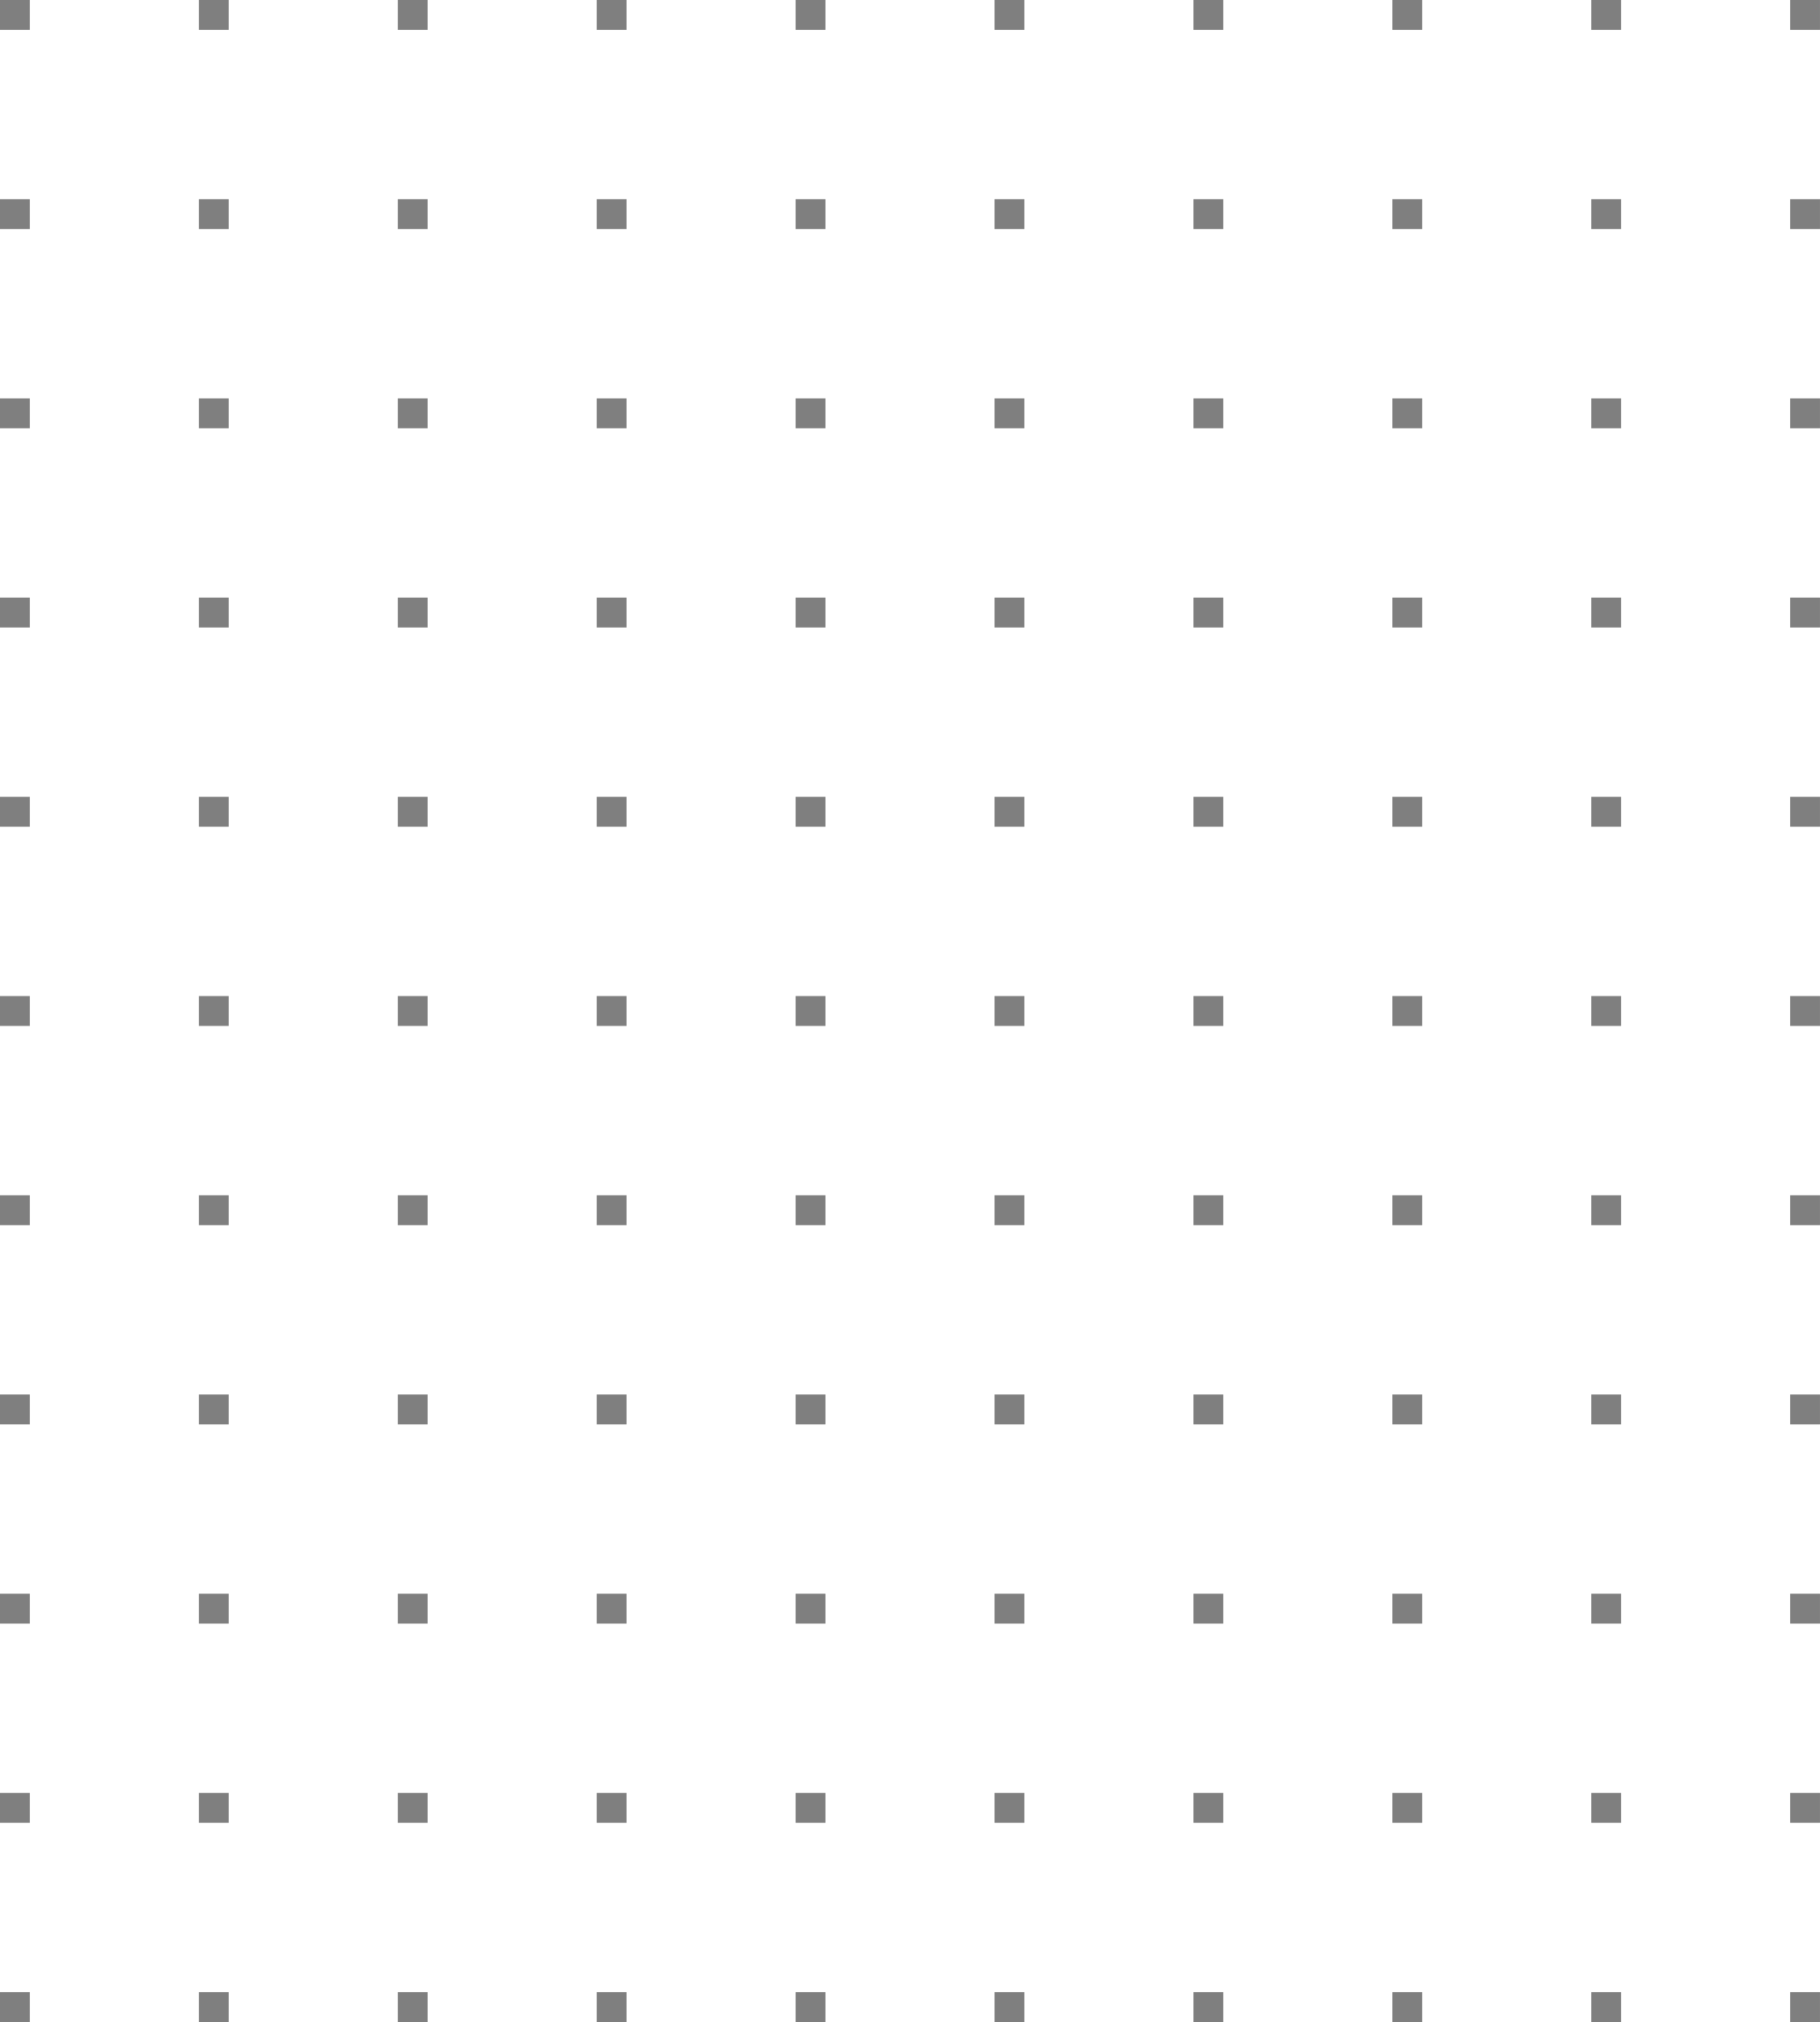
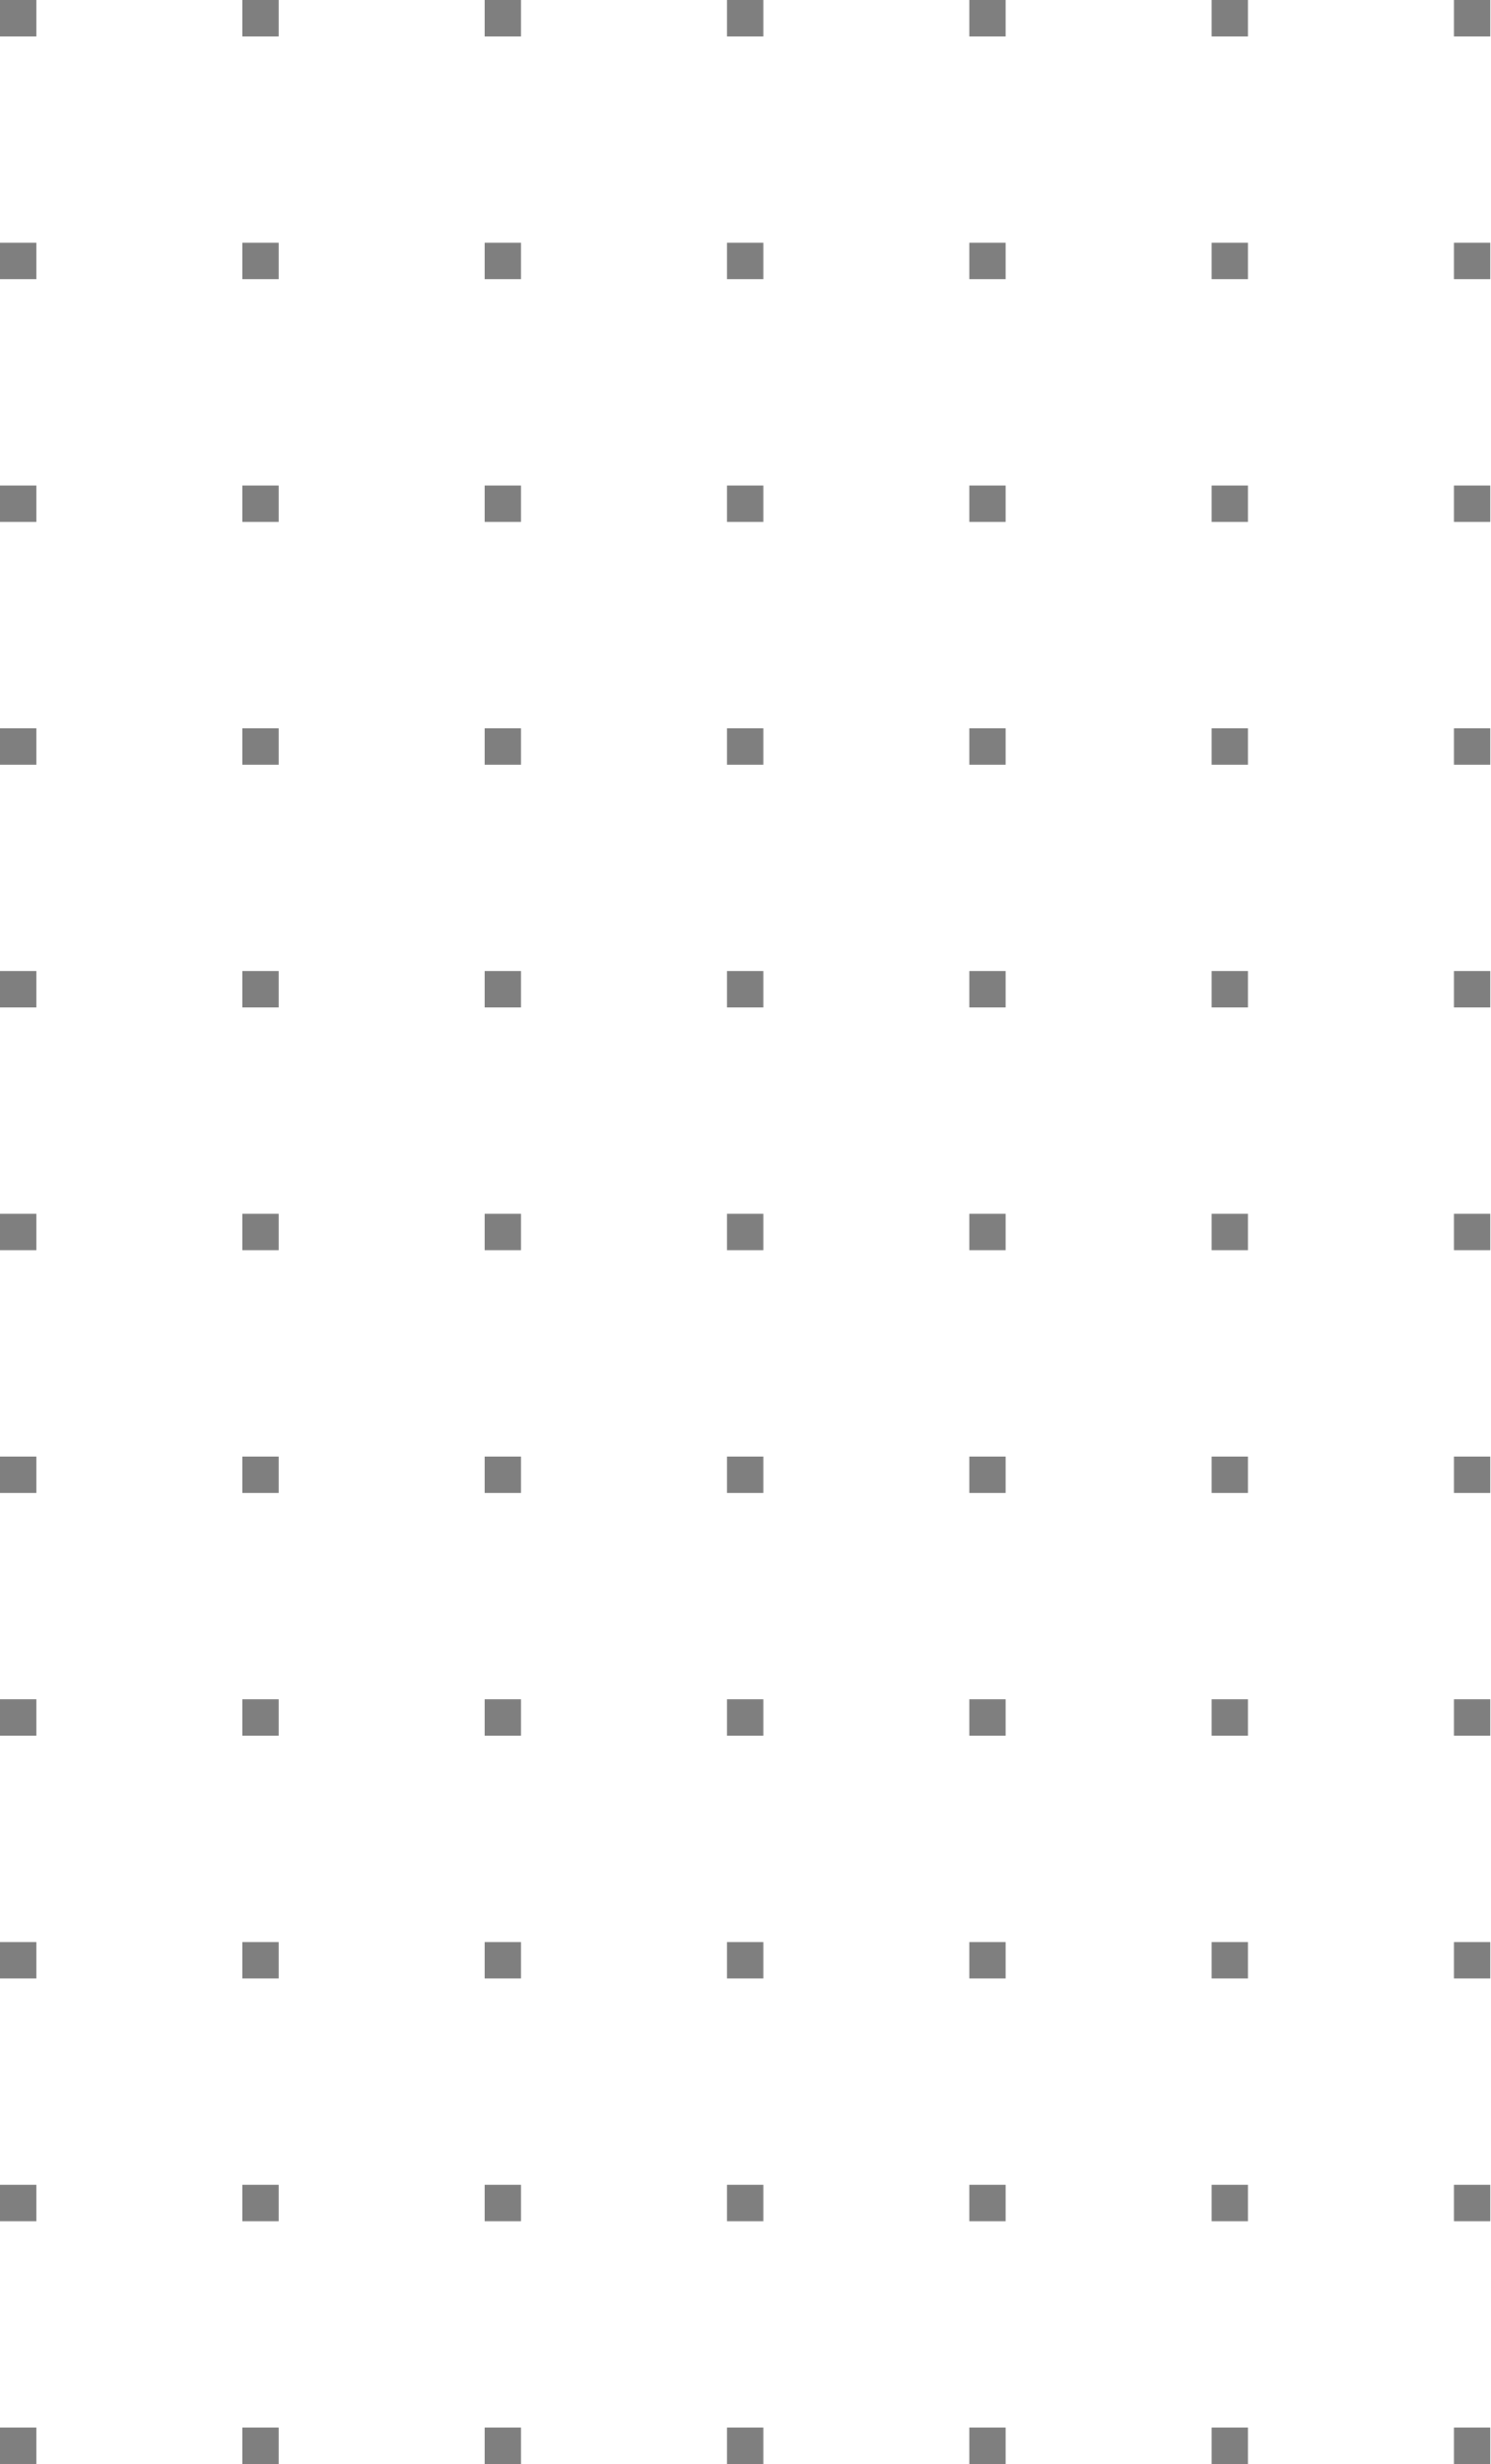
- <svg xmlns="http://www.w3.org/2000/svg" width="173" height="192.224" fill="none">
-   <g opacity=".5" style="mix-blend-mode:normal">
-     <path fill="#000" d="M0 0h2.836v2.841H0z" />
-     <path d="M0 0h2.836v2.841H0z" />
-     <path fill="#000" d="M18.906 0h2.836v2.841h-2.836z" />
-     <path d="M18.906 0h2.836v2.841h-2.836z" />
-     <path fill="#000" d="M37.814 0h2.836v2.841h-2.836z" />
-     <path d="M37.814 0h2.836v2.841h-2.836z" />
-     <path fill="#000" d="M56.722 0h2.836v2.841h-2.836z" />
-     <path d="M56.722 0h2.836v2.841h-2.836z" />
-     <path fill="#000" d="M75.629 0h2.836v2.841h-2.836z" />
-     <path d="M75.629 0h2.836v2.841h-2.836z" />
-     <path fill="#000" d="M94.536 0h2.836v2.841h-2.836z" />
-     <path d="M94.536 0h2.836v2.841h-2.836z" />
-     <path fill="#000" d="M113.443 0h2.836v2.841h-2.836z" />
-     <path d="M113.443 0h2.836v2.841h-2.836z" />
-     <path fill="#000" d="M132.351 0h2.836v2.841h-2.836z" />
-     <path d="M132.351 0h2.836v2.841h-2.836z" />
-     <path fill="#000" d="M151.258 0h2.836v2.841h-2.836z" />
-     <path d="M151.258 0h2.836v2.841h-2.836z" />
-     <path fill="#000" d="M170.164 0H173v2.841h-2.836z" />
-     <path d="M170.164 0H173v2.841h-2.836z" />
-     <path fill="#000" d="M0 18.938h2.836v2.841H0z" />
-     <path d="M0 18.938h2.836v2.841H0z" />
-     <path fill="#000" d="M18.906 18.938h2.836v2.841h-2.836z" />
-     <path d="M18.906 18.938h2.836v2.841h-2.836z" />
-     <path fill="#000" d="M37.814 18.938h2.836v2.841h-2.836z" />
-     <path d="M37.814 18.938h2.836v2.841h-2.836z" />
-     <path fill="#000" d="M56.722 18.938h2.836v2.841h-2.836z" />
-     <path d="M56.722 18.938h2.836v2.841h-2.836z" />
-     <path fill="#000" d="M75.629 18.938h2.836v2.841h-2.836z" />
-     <path d="M75.629 18.938h2.836v2.841h-2.836z" />
-     <path fill="#000" d="M94.536 18.938h2.836v2.841h-2.836z" />
-     <path d="M94.536 18.938h2.836v2.841h-2.836z" />
-     <path fill="#000" d="M113.443 18.938h2.836v2.841h-2.836z" />
-     <path d="M113.443 18.938h2.836v2.841h-2.836z" />
-     <path fill="#000" d="M132.351 18.938h2.836v2.841h-2.836z" />
-     <path d="M132.351 18.938h2.836v2.841h-2.836z" />
-     <path fill="#000" d="M151.258 18.938h2.836v2.841h-2.836z" />
-     <path d="M151.258 18.938h2.836v2.841h-2.836z" />
-     <path fill="#000" d="M170.164 18.938H173v2.841h-2.836z" />
-     <path d="M170.164 18.938H173v2.841h-2.836z" />
-     <path fill="#000" d="M0 37.876h2.836v2.841H0z" />
-     <path d="M0 37.876h2.836v2.841H0z" />
-     <path fill="#000" d="M18.906 37.876h2.836v2.841h-2.836z" />
-     <path d="M18.906 37.876h2.836v2.841h-2.836z" />
-     <path fill="#000" d="M37.814 37.876h2.836v2.841h-2.836z" />
-     <path d="M37.814 37.876h2.836v2.841h-2.836z" />
-     <path fill="#000" d="M56.722 37.876h2.836v2.841h-2.836z" />
-     <path d="M56.722 37.876h2.836v2.841h-2.836z" />
-     <path fill="#000" d="M75.629 37.876h2.836v2.841h-2.836z" />
-     <path d="M75.629 37.876h2.836v2.841h-2.836z" />
-     <path fill="#000" d="M94.536 37.876h2.836v2.841h-2.836z" />
-     <path d="M94.536 37.876h2.836v2.841h-2.836z" />
-     <path fill="#000" d="M113.443 37.876h2.836v2.841h-2.836z" />
-     <path d="M113.443 37.876h2.836v2.841h-2.836z" />
-     <path fill="#000" d="M132.351 37.876h2.836v2.841h-2.836z" />
-     <path d="M132.351 37.876h2.836v2.841h-2.836z" />
-     <path fill="#000" d="M151.258 37.876h2.836v2.841h-2.836z" />
-     <path d="M151.258 37.876h2.836v2.841h-2.836z" />
-     <path fill="#000" d="M170.164 37.876H173v2.841h-2.836z" />
-     <path d="M170.164 37.876H173v2.841h-2.836z" />
-     <path fill="#000" d="M0 56.815h2.836v2.841H0z" />
-     <path d="M0 56.815h2.836v2.841H0z" />
-     <path fill="#000" d="M18.906 56.815h2.836v2.841h-2.836z" />
-     <path d="M18.906 56.815h2.836v2.841h-2.836z" />
-     <path fill="#000" d="M37.814 56.815h2.836v2.841h-2.836z" />
-     <path d="M37.814 56.815h2.836v2.841h-2.836z" />
-     <path fill="#000" d="M56.722 56.815h2.836v2.841h-2.836z" />
-     <path d="M56.722 56.815h2.836v2.841h-2.836z" />
-     <path fill="#000" d="M75.629 56.815h2.836v2.841h-2.836z" />
-     <path d="M75.629 56.815h2.836v2.841h-2.836z" />
-     <path fill="#000" d="M94.536 56.815h2.836v2.841h-2.836z" />
-     <path d="M94.536 56.815h2.836v2.841h-2.836z" />
-     <path fill="#000" d="M113.443 56.815h2.836v2.841h-2.836z" />
-     <path d="M113.443 56.815h2.836v2.841h-2.836z" />
-     <path fill="#000" d="M132.351 56.815h2.836v2.841h-2.836z" />
-     <path d="M132.351 56.815h2.836v2.841h-2.836z" />
-     <path fill="#000" d="M151.258 56.815h2.836v2.841h-2.836z" />
-     <path d="M151.258 56.815h2.836v2.841h-2.836z" />
-     <path fill="#000" d="M170.164 56.815H173v2.841h-2.836z" />
-     <path d="M170.164 56.815H173v2.841h-2.836z" />
-     <path fill="#000" d="M0 75.753h2.836v2.841H0z" />
-     <path d="M0 75.753h2.836v2.841H0z" />
-     <path fill="#000" d="M18.906 75.753h2.836v2.841h-2.836z" />
-     <path d="M18.906 75.753h2.836v2.841h-2.836z" />
-     <path fill="#000" d="M37.814 75.753h2.836v2.841h-2.836z" />
-     <path d="M37.814 75.753h2.836v2.841h-2.836z" />
-     <path fill="#000" d="M56.722 75.753h2.836v2.841h-2.836z" />
-     <path d="M56.722 75.753h2.836v2.841h-2.836z" />
-     <path fill="#000" d="M75.629 75.753h2.836v2.841h-2.836z" />
-     <path d="M75.629 75.753h2.836v2.841h-2.836z" />
-     <path fill="#000" d="M94.536 75.753h2.836v2.841h-2.836z" />
-     <path d="M94.536 75.753h2.836v2.841h-2.836z" />
-     <path fill="#000" d="M113.443 75.753h2.836v2.841h-2.836z" />
-     <path d="M113.443 75.753h2.836v2.841h-2.836z" />
-     <path fill="#000" d="M132.351 75.753h2.836v2.841h-2.836z" />
-     <path d="M132.351 75.753h2.836v2.841h-2.836z" />
-     <path fill="#000" d="M151.258 75.753h2.836v2.841h-2.836z" />
-     <path d="M151.258 75.753h2.836v2.841h-2.836z" />
-     <path fill="#000" d="M170.164 75.753H173v2.841h-2.836z" />
-     <path d="M170.164 75.753H173v2.841h-2.836z" />
-     <path fill="#000" d="M0 94.691h2.836v2.841H0z" />
-     <path d="M0 94.691h2.836v2.841H0z" />
-     <path fill="#000" d="M18.906 94.691h2.836v2.841h-2.836z" />
-     <path d="M18.906 94.691h2.836v2.841h-2.836z" />
-     <path fill="#000" d="M37.814 94.691h2.836v2.841h-2.836z" />
-     <path d="M37.814 94.691h2.836v2.841h-2.836z" />
-     <path fill="#000" d="M56.722 94.691h2.836v2.841h-2.836z" />
-     <path d="M56.722 94.691h2.836v2.841h-2.836z" />
-     <path fill="#000" d="M75.629 94.691h2.836v2.841h-2.836z" />
-     <path d="M75.629 94.691h2.836v2.841h-2.836z" />
-     <path fill="#000" d="M94.536 94.691h2.836v2.841h-2.836z" />
-     <path d="M94.536 94.691h2.836v2.841h-2.836z" />
-     <path fill="#000" d="M113.443 94.691h2.836v2.841h-2.836z" />
-     <path d="M113.443 94.691h2.836v2.841h-2.836z" />
-     <path fill="#000" d="M132.351 94.691h2.836v2.841h-2.836z" />
-     <path d="M132.351 94.691h2.836v2.841h-2.836z" />
-     <path fill="#000" d="M151.258 94.691h2.836v2.841h-2.836z" />
-     <path d="M151.258 94.691h2.836v2.841h-2.836z" />
-     <path fill="#000" d="M170.164 94.691H173v2.841h-2.836z" />
-     <path d="M170.164 94.691H173v2.841h-2.836z" />
-     <path fill="#000" d="M0 113.629h2.836v2.841H0z" />
-     <path d="M0 113.629h2.836v2.841H0z" />
-     <path fill="#000" d="M18.906 113.629h2.836v2.841h-2.836z" />
-     <path d="M18.906 113.629h2.836v2.841h-2.836z" />
-     <path fill="#000" d="M37.814 113.629h2.836v2.841h-2.836z" />
-     <path d="M37.814 113.629h2.836v2.841h-2.836z" />
-     <path fill="#000" d="M56.722 113.629h2.836v2.841h-2.836z" />
-     <path d="M56.722 113.629h2.836v2.841h-2.836z" />
-     <path fill="#000" d="M75.629 113.629h2.836v2.841h-2.836z" />
-     <path d="M75.629 113.629h2.836v2.841h-2.836z" />
-     <path fill="#000" d="M94.536 113.629h2.836v2.841h-2.836z" />
-     <path d="M94.536 113.629h2.836v2.841h-2.836z" />
-     <path fill="#000" d="M113.443 113.629h2.836v2.841h-2.836z" />
-     <path d="M113.443 113.629h2.836v2.841h-2.836z" />
-     <path fill="#000" d="M132.351 113.629h2.836v2.841h-2.836z" />
-     <path d="M132.351 113.629h2.836v2.841h-2.836z" />
-     <path fill="#000" d="M151.258 113.629h2.836v2.841h-2.836z" />
-     <path d="M151.258 113.629h2.836v2.841h-2.836z" />
-     <path fill="#000" d="M170.164 113.629H173v2.841h-2.836z" />
-     <path d="M170.164 113.629H173v2.841h-2.836z" />
-     <path fill="#000" d="M0 132.567h2.836v2.841H0z" />
-     <path d="M0 132.567h2.836v2.841H0z" />
-     <path fill="#000" d="M18.906 132.568h2.836v2.841h-2.836z" />
-     <path d="M18.906 132.568h2.836v2.841h-2.836z" />
-     <path fill="#000" d="M37.814 132.568h2.836v2.841h-2.836z" />
-     <path d="M37.814 132.568h2.836v2.841h-2.836z" />
-     <path fill="#000" d="M56.722 132.568h2.836v2.841h-2.836z" />
-     <path d="M56.722 132.568h2.836v2.841h-2.836z" />
-     <path fill="#000" d="M75.629 132.568h2.836v2.841h-2.836z" />
-     <path d="M75.629 132.568h2.836v2.841h-2.836z" />
-     <path fill="#000" d="M94.536 132.568h2.836v2.841h-2.836z" />
-     <path d="M94.536 132.568h2.836v2.841h-2.836z" />
-     <path fill="#000" d="M113.443 132.568h2.836v2.841h-2.836z" />
-     <path d="M113.443 132.568h2.836v2.841h-2.836z" />
-     <path fill="#000" d="M132.351 132.568h2.836v2.841h-2.836z" />
-     <path d="M132.351 132.568h2.836v2.841h-2.836z" />
-     <path fill="#000" d="M151.258 132.568h2.836v2.841h-2.836z" />
-     <path d="M151.258 132.568h2.836v2.841h-2.836z" />
-     <path fill="#000" d="M170.164 132.568H173v2.841h-2.836z" />
-     <path d="M170.164 132.568H173v2.841h-2.836z" />
-     <path fill="#000" d="M0 151.506h2.836v2.841H0z" />
-     <path d="M0 151.506h2.836v2.841H0z" />
-     <path fill="#000" d="M18.906 151.506h2.836v2.841h-2.836z" />
-     <path d="M18.906 151.506h2.836v2.841h-2.836z" />
-     <path fill="#000" d="M37.814 151.506h2.836v2.841h-2.836z" />
-     <path d="M37.814 151.506h2.836v2.841h-2.836z" />
-     <path fill="#000" d="M56.722 151.506h2.836v2.841h-2.836z" />
-     <path d="M56.722 151.506h2.836v2.841h-2.836z" />
-     <path fill="#000" d="M75.629 151.506h2.836v2.841h-2.836z" />
-     <path d="M75.629 151.506h2.836v2.841h-2.836z" />
-     <path fill="#000" d="M94.536 151.506h2.836v2.841h-2.836z" />
-     <path d="M94.536 151.506h2.836v2.841h-2.836z" />
-     <path fill="#000" d="M113.443 151.506h2.836v2.841h-2.836z" />
-     <path d="M113.443 151.506h2.836v2.841h-2.836z" />
-     <path fill="#000" d="M132.351 151.506h2.836v2.841h-2.836z" />
-     <path d="M132.351 151.506h2.836v2.841h-2.836z" />
-     <path fill="#000" d="M151.258 151.506h2.836v2.841h-2.836z" />
-     <path d="M151.258 151.506h2.836v2.841h-2.836z" />
-     <path fill="#000" d="M170.164 151.506H173v2.841h-2.836z" />
-     <path d="M170.164 151.506H173v2.841h-2.836z" />
-     <path fill="#000" d="M0 170.443h2.836v2.841H0z" />
-     <path d="M0 170.443h2.836v2.841H0z" />
-     <path fill="#000" d="M18.906 170.443h2.836v2.841h-2.836z" />
-     <path d="M18.906 170.443h2.836v2.841h-2.836z" />
-     <path fill="#000" d="M37.814 170.443h2.836v2.841h-2.836z" />
-     <path d="M37.814 170.443h2.836v2.841h-2.836z" />
-     <path fill="#000" d="M56.722 170.443h2.836v2.841h-2.836z" />
-     <path d="M56.722 170.443h2.836v2.841h-2.836z" />
-     <path fill="#000" d="M75.629 170.443h2.836v2.841h-2.836z" />
-     <path d="M75.629 170.443h2.836v2.841h-2.836z" />
-     <path fill="#000" d="M94.536 170.443h2.836v2.841h-2.836z" />
-     <path d="M94.536 170.443h2.836v2.841h-2.836z" />
-     <path fill="#000" d="M113.443 170.443h2.836v2.841h-2.836z" />
-     <path d="M113.443 170.443h2.836v2.841h-2.836z" />
-     <path fill="#000" d="M132.351 170.443h2.836v2.841h-2.836z" />
-     <path d="M132.351 170.443h2.836v2.841h-2.836z" />
-     <path fill="#000" d="M151.258 170.443h2.836v2.841h-2.836z" />
-     <path d="M151.258 170.443h2.836v2.841h-2.836z" />
-     <path fill="#000" d="M170.164 170.443H173v2.841h-2.836z" />
-     <path d="M170.164 170.443H173v2.841h-2.836z" />
-     <path fill="#000" d="M0 189.382h2.836v2.841H0z" />
-     <path d="M0 189.382h2.836v2.841H0z" />
-     <path fill="#000" d="M18.906 189.383h2.836v2.841h-2.836z" />
-     <path d="M18.906 189.383h2.836v2.841h-2.836z" />
-     <path fill="#000" d="M37.814 189.383h2.836v2.841h-2.836z" />
-     <path d="M37.814 189.383h2.836v2.841h-2.836z" />
-     <path fill="#000" d="M56.722 189.383h2.836v2.841h-2.836z" />
-     <path d="M56.722 189.383h2.836v2.841h-2.836z" />
-     <path fill="#000" d="M75.629 189.383h2.836v2.841h-2.836z" />
-     <path d="M75.629 189.383h2.836v2.841h-2.836z" />
-     <path fill="#000" d="M94.536 189.383h2.836v2.841h-2.836z" />
-     <path d="M94.536 189.383h2.836v2.841h-2.836z" />
-     <path fill="#000" d="M113.443 189.383h2.836v2.841h-2.836z" />
-     <path d="M113.443 189.383h2.836v2.841h-2.836z" />
-     <path fill="#000" d="M132.351 189.383h2.836v2.841h-2.836z" />
-     <path d="M132.351 189.383h2.836v2.841h-2.836z" />
-     <path fill="#000" d="M151.258 189.383h2.836v2.841h-2.836z" />
-     <path d="M151.258 189.383h2.836v2.841h-2.836z" />
-     <path fill="#000" d="M170.164 189.383H173v2.841h-2.836z" />
-     <path d="M170.164 189.383H173v2.841h-2.836z" />
+ <svg xmlns="http://www.w3.org/2000/svg" width="116.279" height="192.224" viewBox="0 0 116.279 192.224" fill="none">
+   <defs />
+   <g opacity="0.5" style="mix-blend-mode:normal">
+     <rect id="Rectangle 3" width="2.836" height="2.841" fill="#000000" fill-opacity="1" />
+     <rect id="Rectangle 3" width="2.836" height="2.841" stroke="#979797" stroke-opacity="0" stroke-width="0" />
+     <rect id="Rectangle 3 Copy" x="18.906" width="2.836" height="2.841" fill="#000000" fill-opacity="1" />
+     <rect id="Rectangle 3 Copy" x="18.906" width="2.836" height="2.841" stroke="#979797" stroke-opacity="0" stroke-width="0" />
+     <rect id="Rectangle 3 Copy 2" x="37.814" width="2.836" height="2.841" fill="#000000" fill-opacity="1" />
+     <rect id="Rectangle 3 Copy 2" x="37.814" width="2.836" height="2.841" stroke="#979797" stroke-opacity="0" stroke-width="0" />
+     <rect id="Rectangle 3 Copy 3" x="56.722" width="2.836" height="2.841" fill="#000000" fill-opacity="1" />
+     <rect id="Rectangle 3 Copy 3" x="56.722" width="2.836" height="2.841" stroke="#979797" stroke-opacity="0" stroke-width="0" />
+     <rect id="Rectangle 3 Copy 4" x="75.629" width="2.836" height="2.841" fill="#000000" fill-opacity="1" />
+     <rect id="Rectangle 3 Copy 4" x="75.629" width="2.836" height="2.841" stroke="#979797" stroke-opacity="0" stroke-width="0" />
+     <rect id="Rectangle 3 Copy 5" x="94.536" width="2.836" height="2.841" fill="#000000" fill-opacity="1" />
+     <rect id="Rectangle 3 Copy 5" x="94.536" width="2.836" height="2.841" stroke="#979797" stroke-opacity="0" stroke-width="0" />
+     <rect id="Rectangle 3 Copy 6" x="113.443" width="2.836" height="2.841" fill="#000000" fill-opacity="1" />
+     <rect id="Rectangle 3 Copy 6" x="113.443" width="2.836" height="2.841" stroke="#979797" stroke-opacity="0" stroke-width="0" />
+     <rect id="Rectangle 3 Copy 19" y="18.938" width="2.836" height="2.841" fill="#000000" fill-opacity="1" />
+     <rect id="Rectangle 3 Copy 19" y="18.938" width="2.836" height="2.841" stroke="#979797" stroke-opacity="0" stroke-width="0" />
+     <rect id="Rectangle 3 Copy 18" x="18.906" y="18.938" width="2.836" height="2.841" fill="#000000" fill-opacity="1" />
+     <rect id="Rectangle 3 Copy 18" x="18.906" y="18.938" width="2.836" height="2.841" stroke="#979797" stroke-opacity="0" stroke-width="0" />
+     <rect id="Rectangle 3 Copy 17" x="37.814" y="18.938" width="2.836" height="2.841" fill="#000000" fill-opacity="1" />
+     <rect id="Rectangle 3 Copy 17" x="37.814" y="18.938" width="2.836" height="2.841" stroke="#979797" stroke-opacity="0" stroke-width="0" />
+     <rect id="Rectangle 3 Copy 16" x="56.722" y="18.938" width="2.836" height="2.841" fill="#000000" fill-opacity="1" />
+     <rect id="Rectangle 3 Copy 16" x="56.722" y="18.938" width="2.836" height="2.841" stroke="#979797" stroke-opacity="0" stroke-width="0" />
+     <rect id="Rectangle 3 Copy 15" x="75.629" y="18.938" width="2.836" height="2.841" fill="#000000" fill-opacity="1" />
+     <rect id="Rectangle 3 Copy 15" x="75.629" y="18.938" width="2.836" height="2.841" stroke="#979797" stroke-opacity="0" stroke-width="0" />
+     <rect id="Rectangle 3 Copy 14" x="94.536" y="18.938" width="2.836" height="2.841" fill="#000000" fill-opacity="1" />
+     <rect id="Rectangle 3 Copy 14" x="94.536" y="18.938" width="2.836" height="2.841" stroke="#979797" stroke-opacity="0" stroke-width="0" />
+     <rect id="Rectangle 3 Copy 13" x="113.443" y="18.938" width="2.836" height="2.841" fill="#000000" fill-opacity="1" />
+     <rect id="Rectangle 3 Copy 13" x="113.443" y="18.938" width="2.836" height="2.841" stroke="#979797" stroke-opacity="0" stroke-width="0" />
+     <rect id="Rectangle 3 Copy 29" y="37.876" width="2.836" height="2.841" fill="#000000" fill-opacity="1" />
+     <rect id="Rectangle 3 Copy 29" y="37.876" width="2.836" height="2.841" stroke="#979797" stroke-opacity="0" stroke-width="0" />
+     <rect id="Rectangle 3 Copy 28" x="18.906" y="37.876" width="2.836" height="2.841" fill="#000000" fill-opacity="1" />
+     <rect id="Rectangle 3 Copy 28" x="18.906" y="37.876" width="2.836" height="2.841" stroke="#979797" stroke-opacity="0" stroke-width="0" />
+     <rect id="Rectangle 3 Copy 27" x="37.814" y="37.876" width="2.836" height="2.841" fill="#000000" fill-opacity="1" />
+     <rect id="Rectangle 3 Copy 27" x="37.814" y="37.876" width="2.836" height="2.841" stroke="#979797" stroke-opacity="0" stroke-width="0" />
+     <rect id="Rectangle 3 Copy 26" x="56.722" y="37.876" width="2.836" height="2.841" fill="#000000" fill-opacity="1" />
+     <rect id="Rectangle 3 Copy 26" x="56.722" y="37.876" width="2.836" height="2.841" stroke="#979797" stroke-opacity="0" stroke-width="0" />
+     <rect id="Rectangle 3 Copy 25" x="75.629" y="37.876" width="2.836" height="2.841" fill="#000000" fill-opacity="1" />
+     <rect id="Rectangle 3 Copy 25" x="75.629" y="37.876" width="2.836" height="2.841" stroke="#979797" stroke-opacity="0" stroke-width="0" />
+     <rect id="Rectangle 3 Copy 24" x="94.536" y="37.876" width="2.836" height="2.841" fill="#000000" fill-opacity="1" />
+     <rect id="Rectangle 3 Copy 24" x="94.536" y="37.876" width="2.836" height="2.841" stroke="#979797" stroke-opacity="0" stroke-width="0" />
+     <rect id="Rectangle 3 Copy 23" x="113.443" y="37.876" width="2.836" height="2.841" fill="#000000" fill-opacity="1" />
+     <rect id="Rectangle 3 Copy 23" x="113.443" y="37.876" width="2.836" height="2.841" stroke="#979797" stroke-opacity="0" stroke-width="0" />
+     <rect id="Rectangle 3 Copy 39" y="56.815" width="2.836" height="2.841" fill="#000000" fill-opacity="1" />
+     <rect id="Rectangle 3 Copy 39" y="56.815" width="2.836" height="2.841" stroke="#979797" stroke-opacity="0" stroke-width="0" />
+     <rect id="Rectangle 3 Copy 38" x="18.906" y="56.815" width="2.836" height="2.841" fill="#000000" fill-opacity="1" />
+     <rect id="Rectangle 3 Copy 38" x="18.906" y="56.815" width="2.836" height="2.841" stroke="#979797" stroke-opacity="0" stroke-width="0" />
+     <rect id="Rectangle 3 Copy 37" x="37.814" y="56.815" width="2.836" height="2.841" fill="#000000" fill-opacity="1" />
+     <rect id="Rectangle 3 Copy 37" x="37.814" y="56.815" width="2.836" height="2.841" stroke="#979797" stroke-opacity="0" stroke-width="0" />
+     <rect id="Rectangle 3 Copy 36" x="56.722" y="56.815" width="2.836" height="2.841" fill="#000000" fill-opacity="1" />
+     <rect id="Rectangle 3 Copy 36" x="56.722" y="56.815" width="2.836" height="2.841" stroke="#979797" stroke-opacity="0" stroke-width="0" />
+     <rect id="Rectangle 3 Copy 35" x="75.629" y="56.815" width="2.836" height="2.841" fill="#000000" fill-opacity="1" />
+     <rect id="Rectangle 3 Copy 35" x="75.629" y="56.815" width="2.836" height="2.841" stroke="#979797" stroke-opacity="0" stroke-width="0" />
+     <rect id="Rectangle 3 Copy 34" x="94.536" y="56.815" width="2.836" height="2.841" fill="#000000" fill-opacity="1" />
+     <rect id="Rectangle 3 Copy 34" x="94.536" y="56.815" width="2.836" height="2.841" stroke="#979797" stroke-opacity="0" stroke-width="0" />
+     <rect id="Rectangle 3 Copy 33" x="113.443" y="56.815" width="2.836" height="2.841" fill="#000000" fill-opacity="1" />
+     <rect id="Rectangle 3 Copy 33" x="113.443" y="56.815" width="2.836" height="2.841" stroke="#979797" stroke-opacity="0" stroke-width="0" />
+     <rect id="Rectangle 3 Copy 49" y="75.753" width="2.836" height="2.841" fill="#000000" fill-opacity="1" />
+     <rect id="Rectangle 3 Copy 49" y="75.753" width="2.836" height="2.841" stroke="#979797" stroke-opacity="0" stroke-width="0" />
+     <rect id="Rectangle 3 Copy 48" x="18.906" y="75.753" width="2.836" height="2.841" fill="#000000" fill-opacity="1" />
+     <rect id="Rectangle 3 Copy 48" x="18.906" y="75.753" width="2.836" height="2.841" stroke="#979797" stroke-opacity="0" stroke-width="0" />
+     <rect id="Rectangle 3 Copy 47" x="37.814" y="75.753" width="2.836" height="2.841" fill="#000000" fill-opacity="1" />
+     <rect id="Rectangle 3 Copy 47" x="37.814" y="75.753" width="2.836" height="2.841" stroke="#979797" stroke-opacity="0" stroke-width="0" />
+     <rect id="Rectangle 3 Copy 46" x="56.722" y="75.753" width="2.836" height="2.841" fill="#000000" fill-opacity="1" />
+     <rect id="Rectangle 3 Copy 46" x="56.722" y="75.753" width="2.836" height="2.841" stroke="#979797" stroke-opacity="0" stroke-width="0" />
+     <rect id="Rectangle 3 Copy 45" x="75.629" y="75.753" width="2.836" height="2.841" fill="#000000" fill-opacity="1" />
+     <rect id="Rectangle 3 Copy 45" x="75.629" y="75.753" width="2.836" height="2.841" stroke="#979797" stroke-opacity="0" stroke-width="0" />
+     <rect id="Rectangle 3 Copy 44" x="94.536" y="75.753" width="2.836" height="2.841" fill="#000000" fill-opacity="1" />
+     <rect id="Rectangle 3 Copy 44" x="94.536" y="75.753" width="2.836" height="2.841" stroke="#979797" stroke-opacity="0" stroke-width="0" />
+     <rect id="Rectangle 3 Copy 43" x="113.443" y="75.753" width="2.836" height="2.841" fill="#000000" fill-opacity="1" />
+     <rect id="Rectangle 3 Copy 43" x="113.443" y="75.753" width="2.836" height="2.841" stroke="#979797" stroke-opacity="0" stroke-width="0" />
+     <rect id="Rectangle 3 Copy 59" y="94.691" width="2.836" height="2.841" fill="#000000" fill-opacity="1" />
+     <rect id="Rectangle 3 Copy 59" y="94.691" width="2.836" height="2.841" stroke="#979797" stroke-opacity="0" stroke-width="0" />
+     <rect id="Rectangle 3 Copy 58" x="18.906" y="94.691" width="2.836" height="2.841" fill="#000000" fill-opacity="1" />
+     <rect id="Rectangle 3 Copy 58" x="18.906" y="94.691" width="2.836" height="2.841" stroke="#979797" stroke-opacity="0" stroke-width="0" />
+     <rect id="Rectangle 3 Copy 57" x="37.814" y="94.691" width="2.836" height="2.841" fill="#000000" fill-opacity="1" />
+     <rect id="Rectangle 3 Copy 57" x="37.814" y="94.691" width="2.836" height="2.841" stroke="#979797" stroke-opacity="0" stroke-width="0" />
+     <rect id="Rectangle 3 Copy 56" x="56.722" y="94.691" width="2.836" height="2.841" fill="#000000" fill-opacity="1" />
+     <rect id="Rectangle 3 Copy 56" x="56.722" y="94.691" width="2.836" height="2.841" stroke="#979797" stroke-opacity="0" stroke-width="0" />
+     <rect id="Rectangle 3 Copy 55" x="75.629" y="94.691" width="2.836" height="2.841" fill="#000000" fill-opacity="1" />
+     <rect id="Rectangle 3 Copy 55" x="75.629" y="94.691" width="2.836" height="2.841" stroke="#979797" stroke-opacity="0" stroke-width="0" />
+     <rect id="Rectangle 3 Copy 54" x="94.536" y="94.691" width="2.836" height="2.841" fill="#000000" fill-opacity="1" />
+     <rect id="Rectangle 3 Copy 54" x="94.536" y="94.691" width="2.836" height="2.841" stroke="#979797" stroke-opacity="0" stroke-width="0" />
+     <rect id="Rectangle 3 Copy 53" x="113.443" y="94.691" width="2.836" height="2.841" fill="#000000" fill-opacity="1" />
+     <rect id="Rectangle 3 Copy 53" x="113.443" y="94.691" width="2.836" height="2.841" stroke="#979797" stroke-opacity="0" stroke-width="0" />
+     <rect id="Rectangle 3 Copy 69" y="113.629" width="2.836" height="2.841" fill="#000000" fill-opacity="1" />
+     <rect id="Rectangle 3 Copy 69" y="113.629" width="2.836" height="2.841" stroke="#979797" stroke-opacity="0" stroke-width="0" />
+     <rect id="Rectangle 3 Copy 68" x="18.906" y="113.629" width="2.836" height="2.841" fill="#000000" fill-opacity="1" />
+     <rect id="Rectangle 3 Copy 68" x="18.906" y="113.629" width="2.836" height="2.841" stroke="#979797" stroke-opacity="0" stroke-width="0" />
+     <rect id="Rectangle 3 Copy 67" x="37.814" y="113.629" width="2.836" height="2.841" fill="#000000" fill-opacity="1" />
+     <rect id="Rectangle 3 Copy 67" x="37.814" y="113.629" width="2.836" height="2.841" stroke="#979797" stroke-opacity="0" stroke-width="0" />
+     <rect id="Rectangle 3 Copy 66" x="56.722" y="113.629" width="2.836" height="2.841" fill="#000000" fill-opacity="1" />
+     <rect id="Rectangle 3 Copy 66" x="56.722" y="113.629" width="2.836" height="2.841" stroke="#979797" stroke-opacity="0" stroke-width="0" />
+     <rect id="Rectangle 3 Copy 65" x="75.629" y="113.629" width="2.836" height="2.841" fill="#000000" fill-opacity="1" />
+     <rect id="Rectangle 3 Copy 65" x="75.629" y="113.629" width="2.836" height="2.841" stroke="#979797" stroke-opacity="0" stroke-width="0" />
+     <rect id="Rectangle 3 Copy 64" x="94.536" y="113.629" width="2.836" height="2.841" fill="#000000" fill-opacity="1" />
+     <rect id="Rectangle 3 Copy 64" x="94.536" y="113.629" width="2.836" height="2.841" stroke="#979797" stroke-opacity="0" stroke-width="0" />
+     <rect id="Rectangle 3 Copy 63" x="113.443" y="113.629" width="2.836" height="2.841" fill="#000000" fill-opacity="1" />
+     <rect id="Rectangle 3 Copy 63" x="113.443" y="113.629" width="2.836" height="2.841" stroke="#979797" stroke-opacity="0" stroke-width="0" />
+     <rect id="Rectangle 3 Copy 79" y="132.567" width="2.836" height="2.841" fill="#000000" fill-opacity="1" />
+     <rect id="Rectangle 3 Copy 79" y="132.567" width="2.836" height="2.841" stroke="#979797" stroke-opacity="0" stroke-width="0" />
+     <rect id="Rectangle 3 Copy 78" x="18.906" y="132.568" width="2.836" height="2.841" fill="#000000" fill-opacity="1" />
+     <rect id="Rectangle 3 Copy 78" x="18.906" y="132.568" width="2.836" height="2.841" stroke="#979797" stroke-opacity="0" stroke-width="0" />
+     <rect id="Rectangle 3 Copy 77" x="37.814" y="132.568" width="2.836" height="2.841" fill="#000000" fill-opacity="1" />
+     <rect id="Rectangle 3 Copy 77" x="37.814" y="132.568" width="2.836" height="2.841" stroke="#979797" stroke-opacity="0" stroke-width="0" />
+     <rect id="Rectangle 3 Copy 76" x="56.722" y="132.568" width="2.836" height="2.841" fill="#000000" fill-opacity="1" />
+     <rect id="Rectangle 3 Copy 76" x="56.722" y="132.568" width="2.836" height="2.841" stroke="#979797" stroke-opacity="0" stroke-width="0" />
+     <rect id="Rectangle 3 Copy 75" x="75.629" y="132.568" width="2.836" height="2.841" fill="#000000" fill-opacity="1" />
+     <rect id="Rectangle 3 Copy 75" x="75.629" y="132.568" width="2.836" height="2.841" stroke="#979797" stroke-opacity="0" stroke-width="0" />
+     <rect id="Rectangle 3 Copy 74" x="94.536" y="132.568" width="2.836" height="2.841" fill="#000000" fill-opacity="1" />
+     <rect id="Rectangle 3 Copy 74" x="94.536" y="132.568" width="2.836" height="2.841" stroke="#979797" stroke-opacity="0" stroke-width="0" />
+     <rect id="Rectangle 3 Copy 73" x="113.443" y="132.568" width="2.836" height="2.841" fill="#000000" fill-opacity="1" />
+     <rect id="Rectangle 3 Copy 73" x="113.443" y="132.568" width="2.836" height="2.841" stroke="#979797" stroke-opacity="0" stroke-width="0" />
+     <rect id="Rectangle 3 Copy 89" y="151.506" width="2.836" height="2.841" fill="#000000" fill-opacity="1" />
+     <rect id="Rectangle 3 Copy 89" y="151.506" width="2.836" height="2.841" stroke="#979797" stroke-opacity="0" stroke-width="0" />
+     <rect id="Rectangle 3 Copy 88" x="18.906" y="151.506" width="2.836" height="2.841" fill="#000000" fill-opacity="1" />
+     <rect id="Rectangle 3 Copy 88" x="18.906" y="151.506" width="2.836" height="2.841" stroke="#979797" stroke-opacity="0" stroke-width="0" />
+     <rect id="Rectangle 3 Copy 87" x="37.814" y="151.506" width="2.836" height="2.841" fill="#000000" fill-opacity="1" />
+     <rect id="Rectangle 3 Copy 87" x="37.814" y="151.506" width="2.836" height="2.841" stroke="#979797" stroke-opacity="0" stroke-width="0" />
+     <rect id="Rectangle 3 Copy 86" x="56.722" y="151.506" width="2.836" height="2.841" fill="#000000" fill-opacity="1" />
+     <rect id="Rectangle 3 Copy 86" x="56.722" y="151.506" width="2.836" height="2.841" stroke="#979797" stroke-opacity="0" stroke-width="0" />
+     <rect id="Rectangle 3 Copy 85" x="75.629" y="151.506" width="2.836" height="2.841" fill="#000000" fill-opacity="1" />
+     <rect id="Rectangle 3 Copy 85" x="75.629" y="151.506" width="2.836" height="2.841" stroke="#979797" stroke-opacity="0" stroke-width="0" />
+     <rect id="Rectangle 3 Copy 84" x="94.536" y="151.506" width="2.836" height="2.841" fill="#000000" fill-opacity="1" />
+     <rect id="Rectangle 3 Copy 84" x="94.536" y="151.506" width="2.836" height="2.841" stroke="#979797" stroke-opacity="0" stroke-width="0" />
+     <rect id="Rectangle 3 Copy 83" x="113.443" y="151.506" width="2.836" height="2.841" fill="#000000" fill-opacity="1" />
+     <rect id="Rectangle 3 Copy 83" x="113.443" y="151.506" width="2.836" height="2.841" stroke="#979797" stroke-opacity="0" stroke-width="0" />
+     <rect id="Rectangle 3 Copy 99" y="170.443" width="2.836" height="2.841" fill="#000000" fill-opacity="1" />
+     <rect id="Rectangle 3 Copy 99" y="170.443" width="2.836" height="2.841" stroke="#979797" stroke-opacity="0" stroke-width="0" />
+     <rect id="Rectangle 3 Copy 98" x="18.906" y="170.443" width="2.836" height="2.841" fill="#000000" fill-opacity="1" />
+     <rect id="Rectangle 3 Copy 98" x="18.906" y="170.443" width="2.836" height="2.841" stroke="#979797" stroke-opacity="0" stroke-width="0" />
+     <rect id="Rectangle 3 Copy 97" x="37.814" y="170.443" width="2.836" height="2.841" fill="#000000" fill-opacity="1" />
+     <rect id="Rectangle 3 Copy 97" x="37.814" y="170.443" width="2.836" height="2.841" stroke="#979797" stroke-opacity="0" stroke-width="0" />
+     <rect id="Rectangle 3 Copy 96" x="56.722" y="170.443" width="2.836" height="2.841" fill="#000000" fill-opacity="1" />
+     <rect id="Rectangle 3 Copy 96" x="56.722" y="170.443" width="2.836" height="2.841" stroke="#979797" stroke-opacity="0" stroke-width="0" />
+     <rect id="Rectangle 3 Copy 95" x="75.629" y="170.443" width="2.836" height="2.841" fill="#000000" fill-opacity="1" />
+     <rect id="Rectangle 3 Copy 95" x="75.629" y="170.443" width="2.836" height="2.841" stroke="#979797" stroke-opacity="0" stroke-width="0" />
+     <rect id="Rectangle 3 Copy 94" x="94.536" y="170.443" width="2.836" height="2.841" fill="#000000" fill-opacity="1" />
+     <rect id="Rectangle 3 Copy 94" x="94.536" y="170.443" width="2.836" height="2.841" stroke="#979797" stroke-opacity="0" stroke-width="0" />
+     <rect id="Rectangle 3 Copy 93" x="113.443" y="170.443" width="2.836" height="2.841" fill="#000000" fill-opacity="1" />
+     <rect id="Rectangle 3 Copy 93" x="113.443" y="170.443" width="2.836" height="2.841" stroke="#979797" stroke-opacity="0" stroke-width="0" />
+     <rect id="Rectangle 3 Copy 109" y="189.382" width="2.836" height="2.841" fill="#000000" fill-opacity="1" />
+     <rect id="Rectangle 3 Copy 109" y="189.382" width="2.836" height="2.841" stroke="#979797" stroke-opacity="0" stroke-width="0" />
+     <rect id="Rectangle 3 Copy 108" x="18.906" y="189.383" width="2.836" height="2.841" fill="#000000" fill-opacity="1" />
+     <rect id="Rectangle 3 Copy 108" x="18.906" y="189.383" width="2.836" height="2.841" stroke="#979797" stroke-opacity="0" stroke-width="0" />
+     <rect id="Rectangle 3 Copy 107" x="37.814" y="189.383" width="2.836" height="2.841" fill="#000000" fill-opacity="1" />
+     <rect id="Rectangle 3 Copy 107" x="37.814" y="189.383" width="2.836" height="2.841" stroke="#979797" stroke-opacity="0" stroke-width="0" />
+     <rect id="Rectangle 3 Copy 106" x="56.722" y="189.383" width="2.836" height="2.841" fill="#000000" fill-opacity="1" />
+     <rect id="Rectangle 3 Copy 106" x="56.722" y="189.383" width="2.836" height="2.841" stroke="#979797" stroke-opacity="0" stroke-width="0" />
+     <rect id="Rectangle 3 Copy 105" x="75.629" y="189.383" width="2.836" height="2.841" fill="#000000" fill-opacity="1" />
+     <rect id="Rectangle 3 Copy 105" x="75.629" y="189.383" width="2.836" height="2.841" stroke="#979797" stroke-opacity="0" stroke-width="0" />
+     <rect id="Rectangle 3 Copy 104" x="94.536" y="189.383" width="2.836" height="2.841" fill="#000000" fill-opacity="1" />
+     <rect id="Rectangle 3 Copy 104" x="94.536" y="189.383" width="2.836" height="2.841" stroke="#979797" stroke-opacity="0" stroke-width="0" />
+     <rect id="Rectangle 3 Copy 103" x="113.443" y="189.383" width="2.836" height="2.841" fill="#000000" fill-opacity="1" />
+     <rect id="Rectangle 3 Copy 103" x="113.443" y="189.383" width="2.836" height="2.841" stroke="#979797" stroke-opacity="0" stroke-width="0" />
  </g>
</svg>
